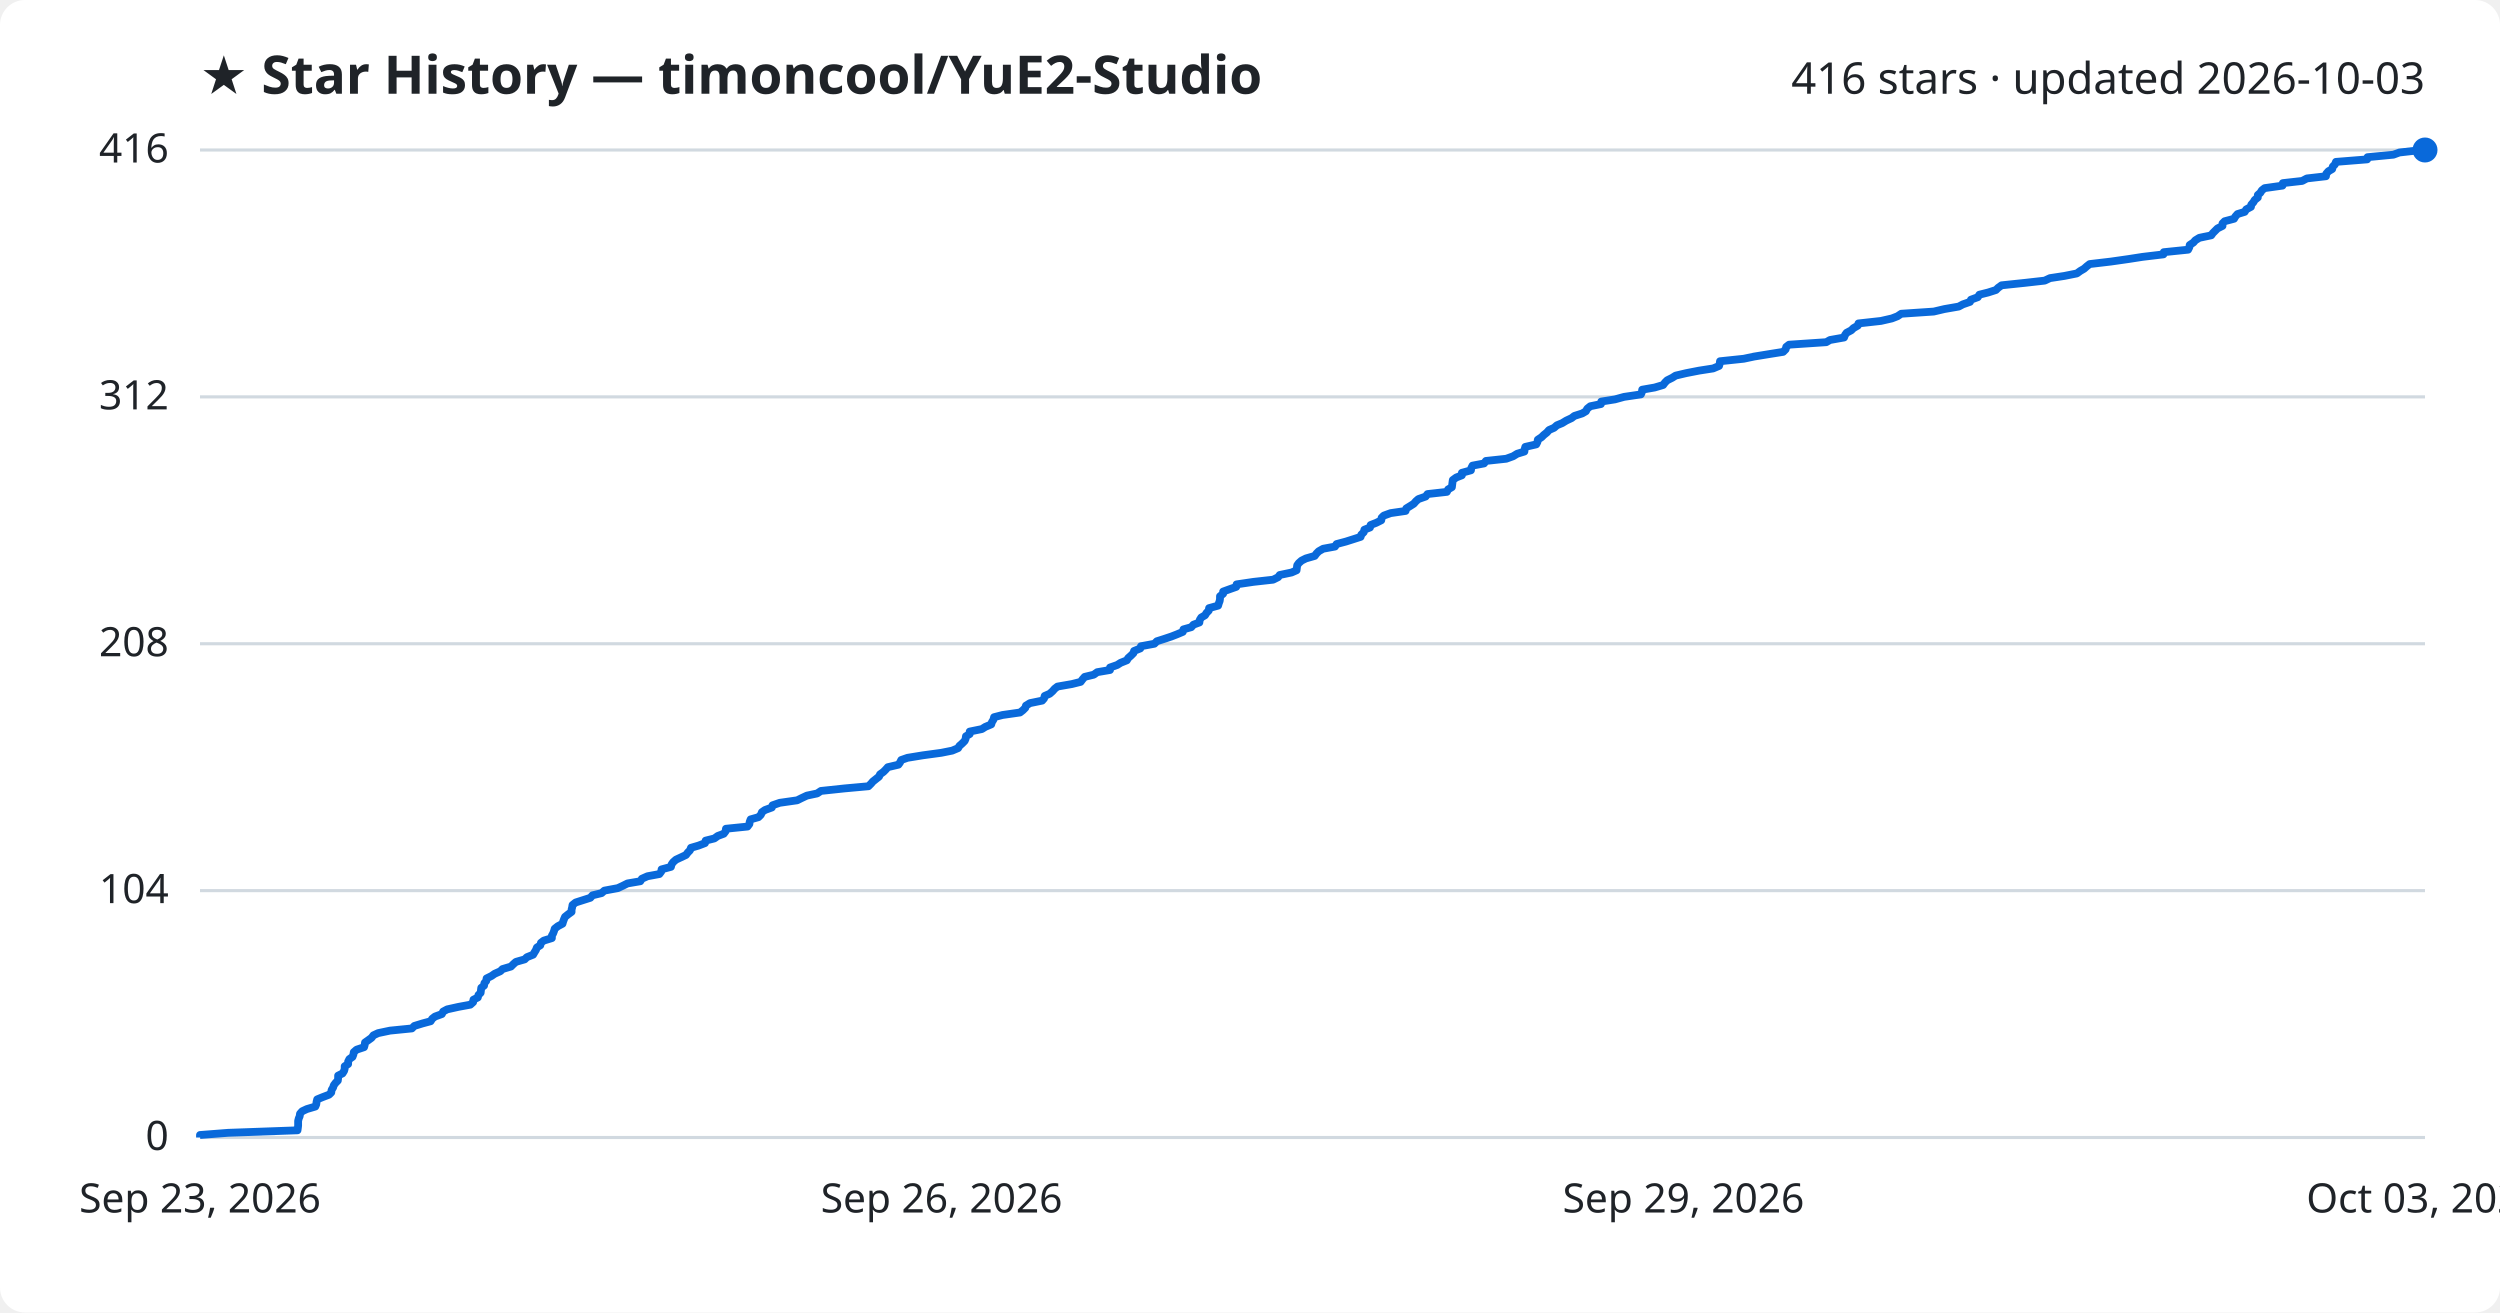
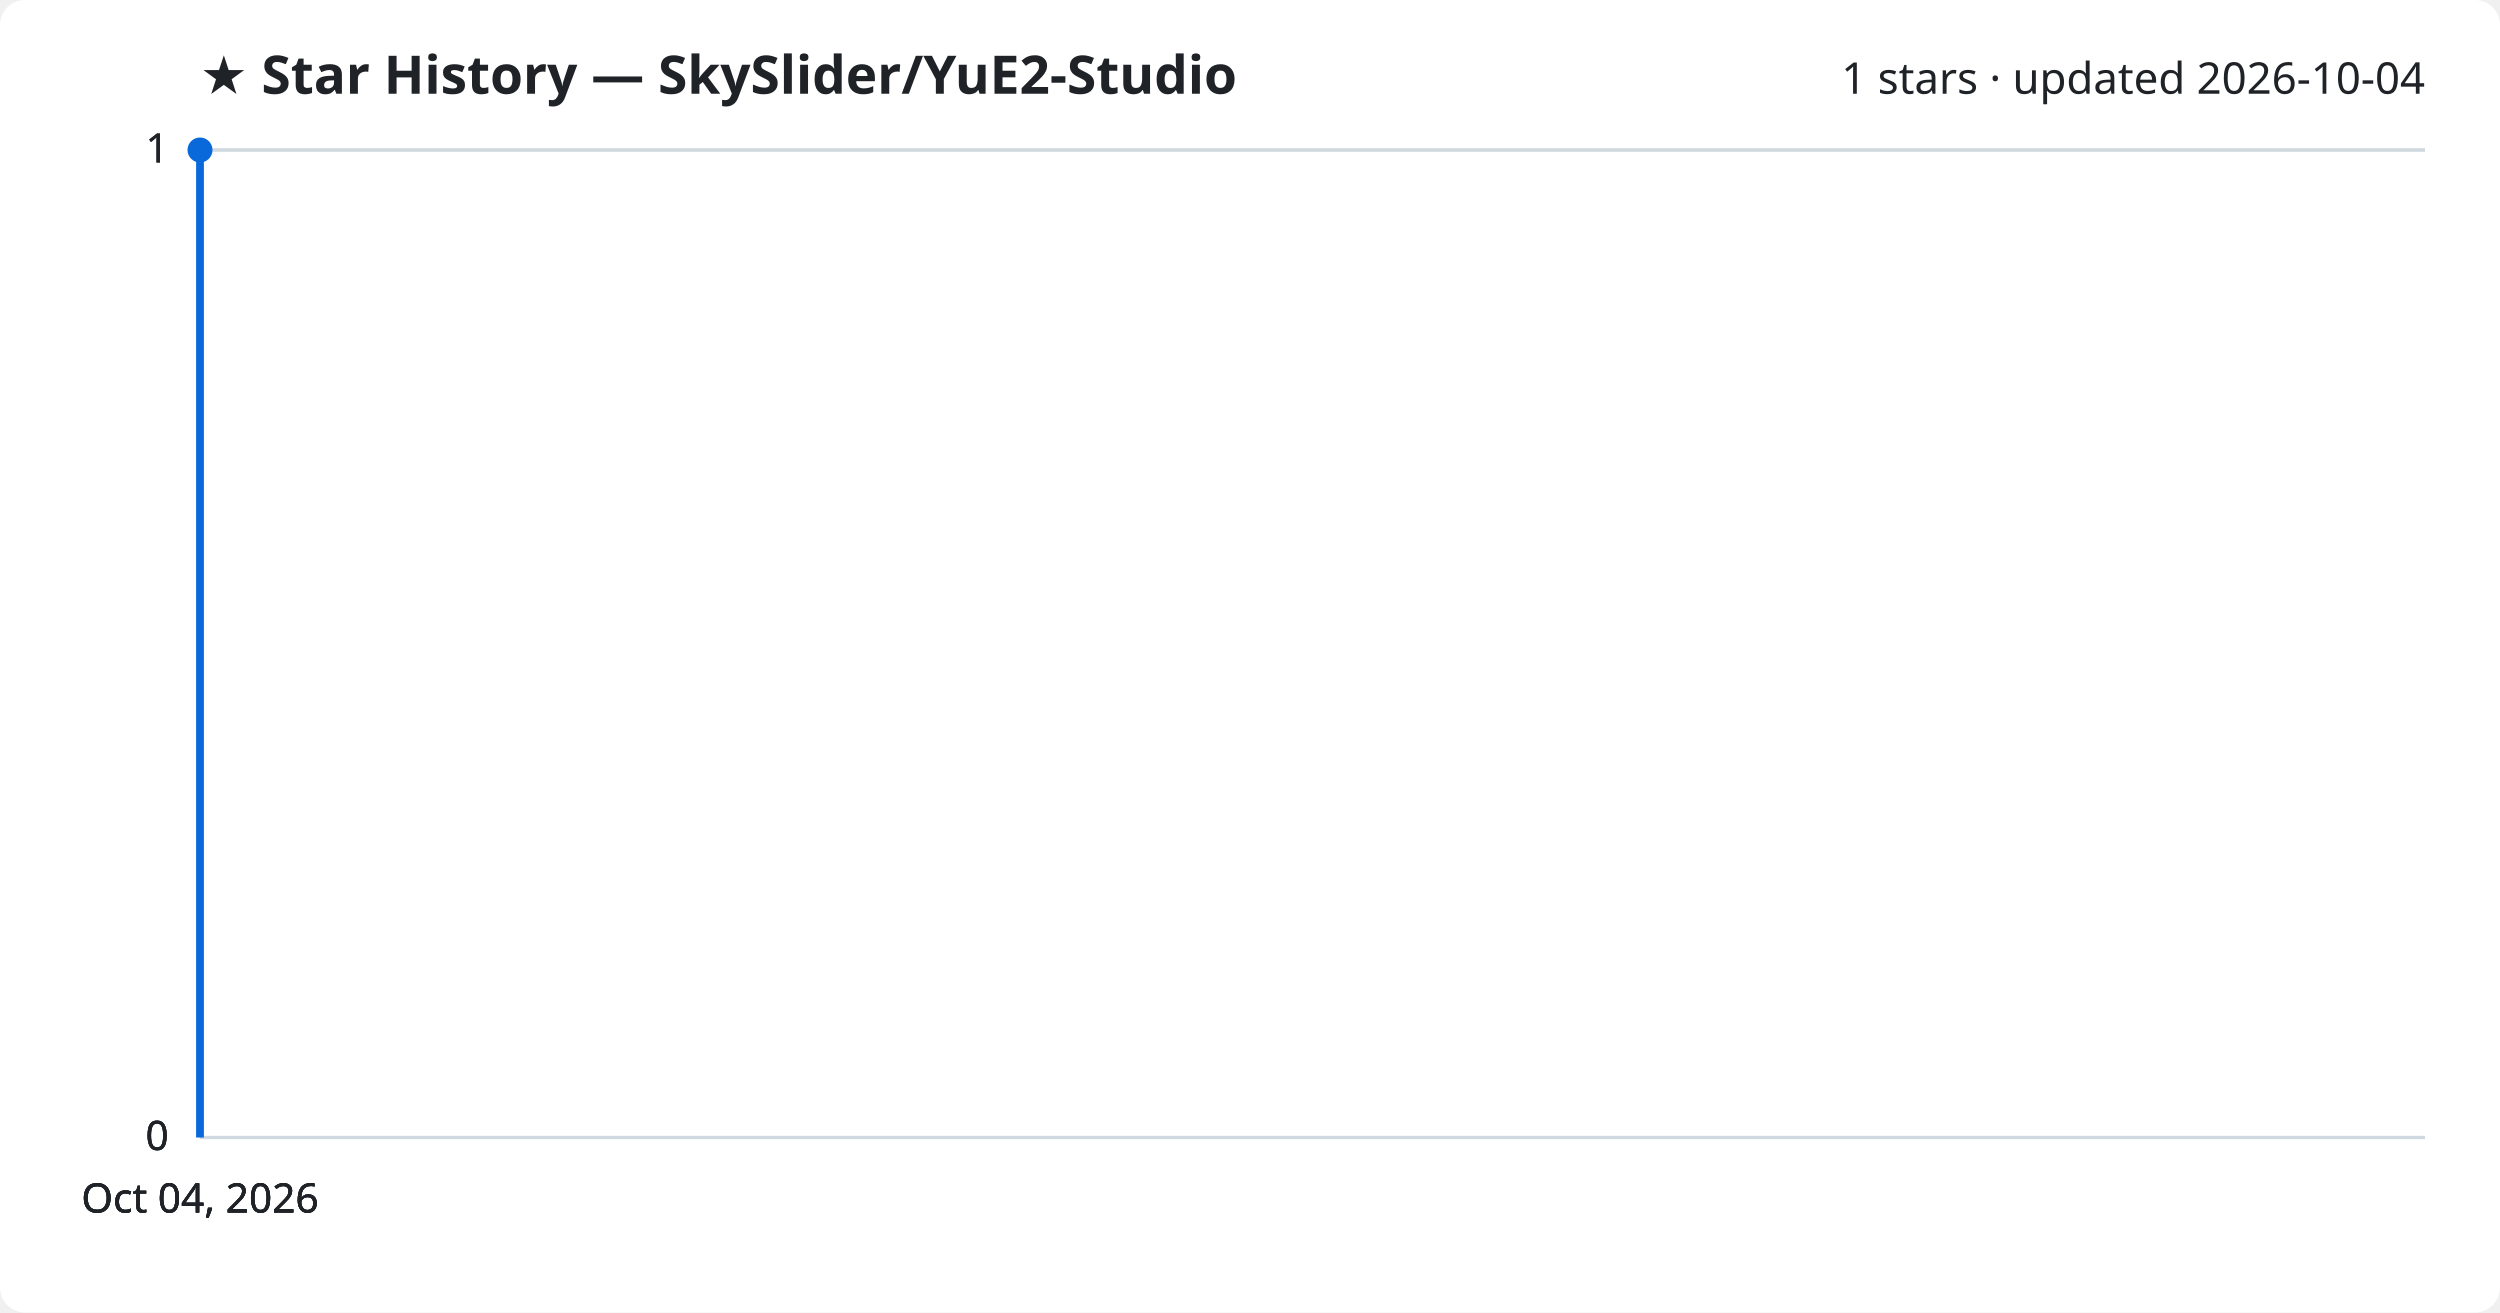
<svg xmlns="http://www.w3.org/2000/svg" viewBox="0 0 800 420" font-family="Segoe UI, sans-serif">
  <rect width="800" height="420" fill="#ffffff" rx="8" />
-   <text x="64" y="30" fill="#1f2328" font-size="17" font-weight="700">★ Star History — timoncool/YuE2-Studio</text>
-   <text x="776" y="30" fill="#1f2328" font-size="14" text-anchor="end">416 stars · updated 2026-10-03</text>
+   <text x="64" y="30" fill="#1f2328" font-size="17" font-weight="700">★ Star History — SkySlider/YuE2-Studio</text>
+   <text x="776" y="30" fill="#1f2328" font-size="14" text-anchor="end">1 stars · updated 2026-10-04</text>
  <line x1="64" y1="364.0" x2="776" y2="364.0" stroke="#d1d9e0" stroke-width="1" />
  <text x="54" y="368.0" fill="#1f2328" font-size="13" text-anchor="end">0</text>
-   <line x1="64" y1="285.0" x2="776" y2="285.0" stroke="#d1d9e0" stroke-width="1" />
-   <text x="54" y="289.0" fill="#1f2328" font-size="13" text-anchor="end">104</text>
-   <line x1="64" y1="206.0" x2="776" y2="206.0" stroke="#d1d9e0" stroke-width="1" />
-   <text x="54" y="210.0" fill="#1f2328" font-size="13" text-anchor="end">208</text>
-   <line x1="64" y1="127.0" x2="776" y2="127.0" stroke="#d1d9e0" stroke-width="1" />
-   <text x="54" y="131.0" fill="#1f2328" font-size="13" text-anchor="end">312</text>
+   <line x1="64" y1="364.0" x2="776" y2="364.0" stroke="#d1d9e0" stroke-width="1" />
+   <text x="54" y="368.0" fill="#1f2328" font-size="13" text-anchor="end">0</text>
+   <line x1="64" y1="364.0" x2="776" y2="364.0" stroke="#d1d9e0" stroke-width="1" />
+   <text x="54" y="368.0" fill="#1f2328" font-size="13" text-anchor="end">0</text>
  <line x1="64" y1="48.0" x2="776" y2="48.0" stroke="#d1d9e0" stroke-width="1" />
-   <text x="54" y="52.0" fill="#1f2328" font-size="13" text-anchor="end">416</text>
-   <path d="M64.0,364.0 L64.0,363.2 L73.0,362.5 L95.2,361.7 L95.3,361.0 L95.4,360.2 L95.4,359.4 L95.4,358.7 L95.6,357.9 L95.9,357.2 L96.0,356.4 L96.7,355.6 L98.2,354.9 L100.9,354.1 L101.2,353.4 L101.3,352.6 L101.5,351.8 L103.2,351.1 L105.3,350.3 L106.0,349.6 L106.1,348.8 L106.6,348.0 L106.8,347.3 L107.4,346.5 L108.1,345.8 L108.2,345.0 L108.2,344.2 L109.6,343.5 L110.1,342.7 L110.3,342.0 L110.3,341.2 L111.4,340.5 L111.4,339.7 L111.8,338.9 L112.8,338.2 L113.1,337.4 L113.2,336.7 L114.1,335.9 L116.5,335.1 L116.7,334.4 L116.8,333.6 L117.8,332.9 L118.9,332.1 L119.5,331.3 L121.0,330.6 L124.8,329.8 L131.8,329.1 L132.6,328.3 L135.2,327.5 L137.8,326.8 L138.3,326.0 L139.2,325.3 L141.4,324.5 L141.8,323.7 L143.1,323.0 L146.7,322.2 L150.5,321.5 L151.4,320.7 L151.5,319.9 L152.9,319.2 L153.1,318.4 L153.8,317.7 L153.9,316.9 L154.0,316.1 L154.9,315.4 L155.0,314.6 L155.6,313.9 L155.7,313.1 L157.3,312.3 L158.3,311.6 L160.1,310.8 L160.8,310.1 L163.5,309.3 L164.3,308.5 L165.1,307.8 L167.9,307.0 L168.6,306.3 L170.6,305.5 L171.0,304.8 L171.5,304.0 L171.8,303.2 L172.9,302.5 L173.1,301.7 L174.0,301.0 L176.6,300.2 L176.6,299.4 L177.0,298.7 L177.3,297.9 L177.5,297.2 L178.5,296.4 L180.0,295.6 L180.2,294.9 L180.5,294.1 L180.8,293.4 L181.8,292.6 L182.9,291.8 L182.9,291.1 L183.1,290.3 L183.2,289.6 L184.2,288.8 L186.7,288.0 L188.9,287.3 L189.6,286.5 L192.5,285.8 L193.4,285.0 L197.7,284.2 L199.2,283.5 L200.8,282.7 L204.9,282.0 L205.4,281.2 L207.2,280.4 L211.0,279.7 L211.6,278.9 L211.7,278.2 L214.7,277.4 L214.9,276.6 L215.4,275.9 L216.3,275.1 L217.8,274.4 L219.5,273.6 L220.1,272.8 L220.8,272.1 L221.1,271.3 L223.5,270.6 L225.6,269.8 L225.8,269.0 L228.6,268.3 L229.7,267.5 L231.6,266.8 L232.2,266.0 L232.3,265.2 L239.2,264.5 L239.8,263.7 L239.9,263.0 L240.2,262.2 L242.7,261.5 L243.5,260.7 L243.8,259.9 L244.8,259.2 L247.0,258.4 L247.2,257.7 L249.5,256.9 L255.1,256.1 L256.5,255.4 L258.2,254.6 L261.5,253.9 L262.7,253.1 L270.2,252.3 L277.9,251.6 L278.7,250.8 L279.3,250.1 L280.3,249.3 L281.3,248.5 L281.6,247.8 L282.7,247.0 L283.4,246.3 L284.1,245.5 L287.5,244.7 L288.0,244.0 L288.4,243.2 L290.4,242.5 L295.3,241.7 L301.2,240.9 L304.7,240.2 L306.6,239.4 L307.0,238.7 L307.9,237.9 L308.7,237.1 L309.0,236.4 L309.1,235.6 L310.3,234.9 L310.3,234.1 L314.2,233.3 L315.3,232.6 L317.2,231.8 L317.4,231.1 L317.9,230.3 L318.1,229.5 L320.8,228.8 L326.4,228.0 L327.3,227.3 L328.1,226.5 L328.3,225.8 L329.6,225.0 L333.5,224.2 L334.1,223.5 L334.3,222.7 L335.9,222.0 L336.8,221.2 L337.5,220.4 L338.4,219.7 L343.0,218.9 L345.8,218.2 L346.4,217.4 L347.1,216.6 L350.0,215.9 L351.1,215.1 L355.2,214.4 L355.2,213.6 L357.5,212.8 L358.6,212.1 L360.6,211.3 L361.0,210.6 L361.9,209.8 L362.7,209.0 L362.9,208.3 L364.9,207.5 L365.1,206.8 L369.4,206.0 L370.2,205.2 L372.4,204.5 L374.8,203.7 L376.6,203.0 L378.5,202.2 L378.7,201.4 L381.2,200.7 L381.9,199.9 L383.8,199.2 L383.9,198.4 L384.4,197.6 L385.6,196.9 L386.1,196.1 L386.8,195.4 L386.9,194.6 L389.8,193.8 L390.0,193.1 L390.3,192.3 L390.4,191.6 L390.4,190.8 L391.4,190.0 L391.4,189.3 L393.6,188.5 L395.6,187.8 L395.7,187.0 L401.1,186.2 L407.4,185.5 L409.0,184.7 L409.5,184.0 L413.3,183.2 L414.9,182.5 L415.0,181.7 L415.1,180.9 L415.6,180.2 L416.5,179.4 L417.9,178.7 L420.7,177.9 L421.3,177.1 L422.0,176.4 L423.4,175.6 L427.2,174.9 L427.7,174.1 L430.7,173.3 L432.9,172.6 L435.4,171.8 L435.6,171.1 L436.4,170.3 L436.6,169.5 L438.4,168.8 L438.6,168.0 L440.4,167.3 L442.0,166.5 L442.1,165.7 L442.8,165.0 L445.0,164.2 L449.8,163.5 L450.0,162.7 L451.3,161.9 L452.4,161.2 L453.1,160.4 L453.9,159.7 L456.2,158.9 L456.8,158.1 L463.0,157.4 L463.4,156.6 L464.6,155.9 L464.7,155.1 L464.8,154.3 L464.9,153.6 L466.0,152.8 L467.8,152.1 L467.8,151.3 L470.7,150.5 L470.8,149.8 L471.2,149.0 L474.9,148.3 L475.5,147.5 L482.0,146.8 L484.2,146.0 L485.5,145.2 L487.8,144.5 L487.9,143.7 L488.1,143.0 L491.6,142.2 L492.0,141.4 L492.1,140.7 L493.3,139.9 L494.0,139.2 L495.0,138.4 L495.7,137.6 L497.3,136.9 L498.2,136.1 L499.9,135.4 L501.2,134.6 L502.9,133.8 L503.8,133.1 L506.3,132.3 L507.5,131.6 L507.9,130.8 L508.9,130.0 L512.3,129.3 L512.4,128.5 L516.8,127.8 L519.7,127.0 L525.1,126.2 L525.4,125.5 L525.5,124.7 L529.5,124.0 L532.2,123.2 L532.8,122.4 L533.5,121.7 L535.1,120.9 L536.2,120.2 L539.6,119.4 L543.7,118.6 L548.2,117.9 L550.1,117.1 L550.3,116.4 L550.4,115.6 L558.0,114.8 L561.3,114.1 L566.2,113.3 L570.6,112.6 L571.4,111.8 L571.6,111.0 L572.5,110.3 L584.4,109.5 L585.6,108.8 L590.1,108.0 L590.4,107.2 L590.9,106.5 L592.4,105.7 L593.1,105.0 L594.5,104.2 L594.7,103.5 L601.9,102.7 L605.4,101.9 L607.2,101.2 L608.4,100.4 L618.8,99.7 L622.2,98.9 L626.8,98.1 L628.1,97.4 L630.4,96.6 L630.7,95.9 L632.9,95.1 L633.4,94.3 L636.2,93.6 L638.7,92.8 L639.4,92.1 L640.5,91.3 L648.1,90.5 L654.3,89.8 L656.0,89.0 L660.6,88.3 L664.6,87.5 L665.7,86.7 L666.9,86.0 L667.8,85.2 L668.7,84.5 L675.5,83.7 L681.1,82.9 L685.6,82.2 L692.3,81.4 L692.4,80.7 L700.2,79.9 L700.6,79.1 L700.7,78.4 L701.9,77.6 L702.5,76.9 L703.8,76.1 L707.6,75.3 L708.1,74.6 L708.9,73.8 L709.6,73.1 L711.2,72.3 L711.2,71.5 L711.9,70.8 L714.9,70.0 L715.3,69.3 L716.0,68.5 L718.3,67.8 L718.8,67.0 L720.3,66.2 L720.4,65.5 L721.1,64.7 L721.5,64.0 L722.5,63.2 L722.5,62.4 L723.3,61.7 L723.8,60.9 L724.7,60.2 L730.4,59.4 L730.5,58.6 L736.7,57.9 L738.2,57.1 L744.3,56.4 L744.4,55.6 L745.1,54.8 L746.3,54.1 L746.5,53.3 L747.2,52.6 L747.5,51.8 L757.5,51.0 L757.6,50.3 L765.9,49.5 L767.8,48.8 L774.9,48.0 L776.0,48.0" fill="none" stroke="#0969da" stroke-width="2.5" stroke-linejoin="round" />
-   <circle cx="776.0" cy="48.0" r="4" fill="#0969da" />
-   <text x="64.0" y="388" fill="#1f2328" font-size="13" text-anchor="middle">Sep 23, 2026</text>
-   <text x="301.3" y="388" fill="#1f2328" font-size="13" text-anchor="middle">Sep 26, 2026</text>
-   <text x="538.7" y="388" fill="#1f2328" font-size="13" text-anchor="middle">Sep 29, 2026</text>
-   <text x="776.0" y="388" fill="#1f2328" font-size="13" text-anchor="middle">Oct 03, 2026</text>
+   <text x="54" y="52.0" fill="#1f2328" font-size="13" text-anchor="end">1</text>
+   <line x1="64" y1="48.0" x2="776" y2="48.0" stroke="#d1d9e0" stroke-width="1" />
+   <text x="54" y="52.0" fill="#1f2328" font-size="13" text-anchor="end">1</text>
+   <path d="M64.0,364.0 L64.0,48.0 L64.0,48.0" fill="none" stroke="#0969da" stroke-width="2.5" stroke-linejoin="round" />
+   <circle cx="64.0" cy="48.0" r="4" fill="#0969da" />
+   <text x="64.0" y="388" fill="#1f2328" font-size="13" text-anchor="middle">Oct 04, 2026</text>
+   <text x="64.0" y="388" fill="#1f2328" font-size="13" text-anchor="middle">Oct 04, 2026</text>
+   <text x="64.0" y="388" fill="#1f2328" font-size="13" text-anchor="middle">Oct 04, 2026</text>
+   <text x="64.0" y="388" fill="#1f2328" font-size="13" text-anchor="middle">Oct 04, 2026</text>
</svg>
